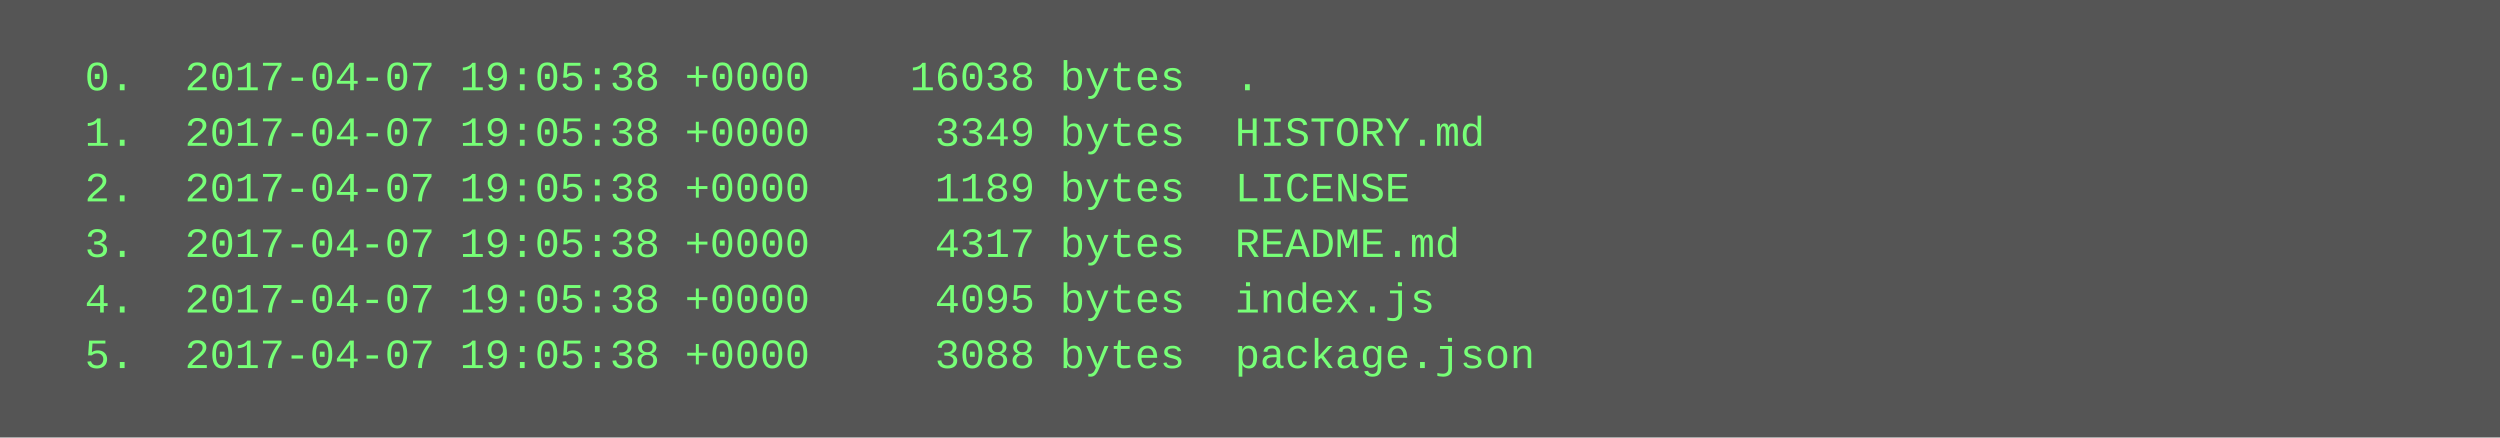
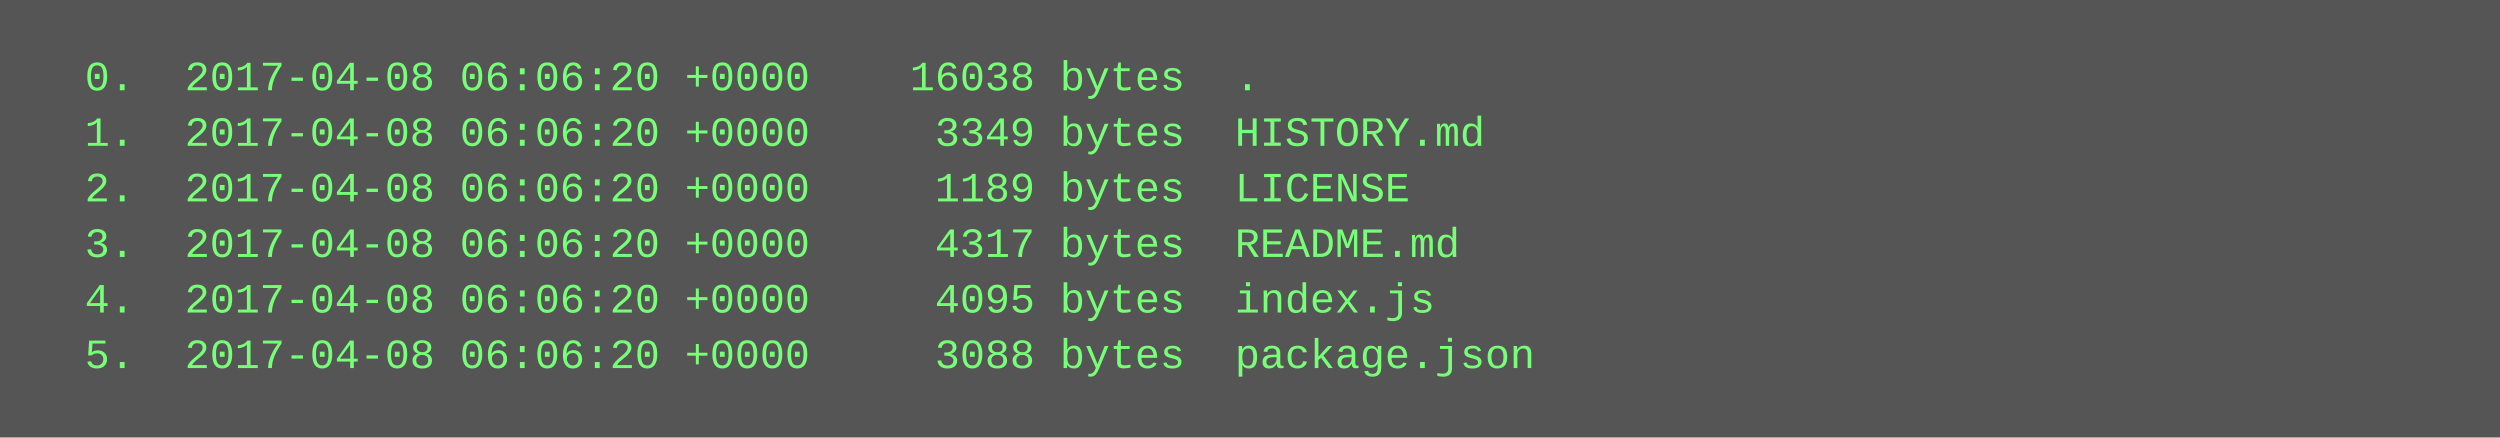
<svg xmlns="http://www.w3.org/2000/svg" height="126" width="720">
  <rect height="126" fill="#555" width="720" />
  <text fill="#7f7" font-family="Courier New" font-size="12" xml:space="preserve">
-     <tspan x="10" y="26">  0.  2017-04-07 19:05:38 +0000    16038 bytes  .</tspan>
-     <tspan x="10" y="42">  1.  2017-04-07 19:05:38 +0000     3349 bytes  HISTORY.md</tspan>
-     <tspan x="10" y="58">  2.  2017-04-07 19:05:38 +0000     1189 bytes  LICENSE</tspan>
-     <tspan x="10" y="74">  3.  2017-04-07 19:05:38 +0000     4317 bytes  README.md</tspan>
-     <tspan x="10" y="90">  4.  2017-04-07 19:05:38 +0000     4095 bytes  index.js</tspan>
-     <tspan x="10" y="106">  5.  2017-04-07 19:05:38 +0000     3088 bytes  package.json</tspan>
+     <tspan x="10" y="26">  0.  2017-04-08 06:06:20 +0000    16038 bytes  .</tspan>
+     <tspan x="10" y="42">  1.  2017-04-08 06:06:20 +0000     3349 bytes  HISTORY.md</tspan>
+     <tspan x="10" y="58">  2.  2017-04-08 06:06:20 +0000     1189 bytes  LICENSE</tspan>
+     <tspan x="10" y="74">  3.  2017-04-08 06:06:20 +0000     4317 bytes  README.md</tspan>
+     <tspan x="10" y="90">  4.  2017-04-08 06:06:20 +0000     4095 bytes  index.js</tspan>
+     <tspan x="10" y="106">  5.  2017-04-08 06:06:20 +0000     3088 bytes  package.json</tspan>
  </text>
</svg>
